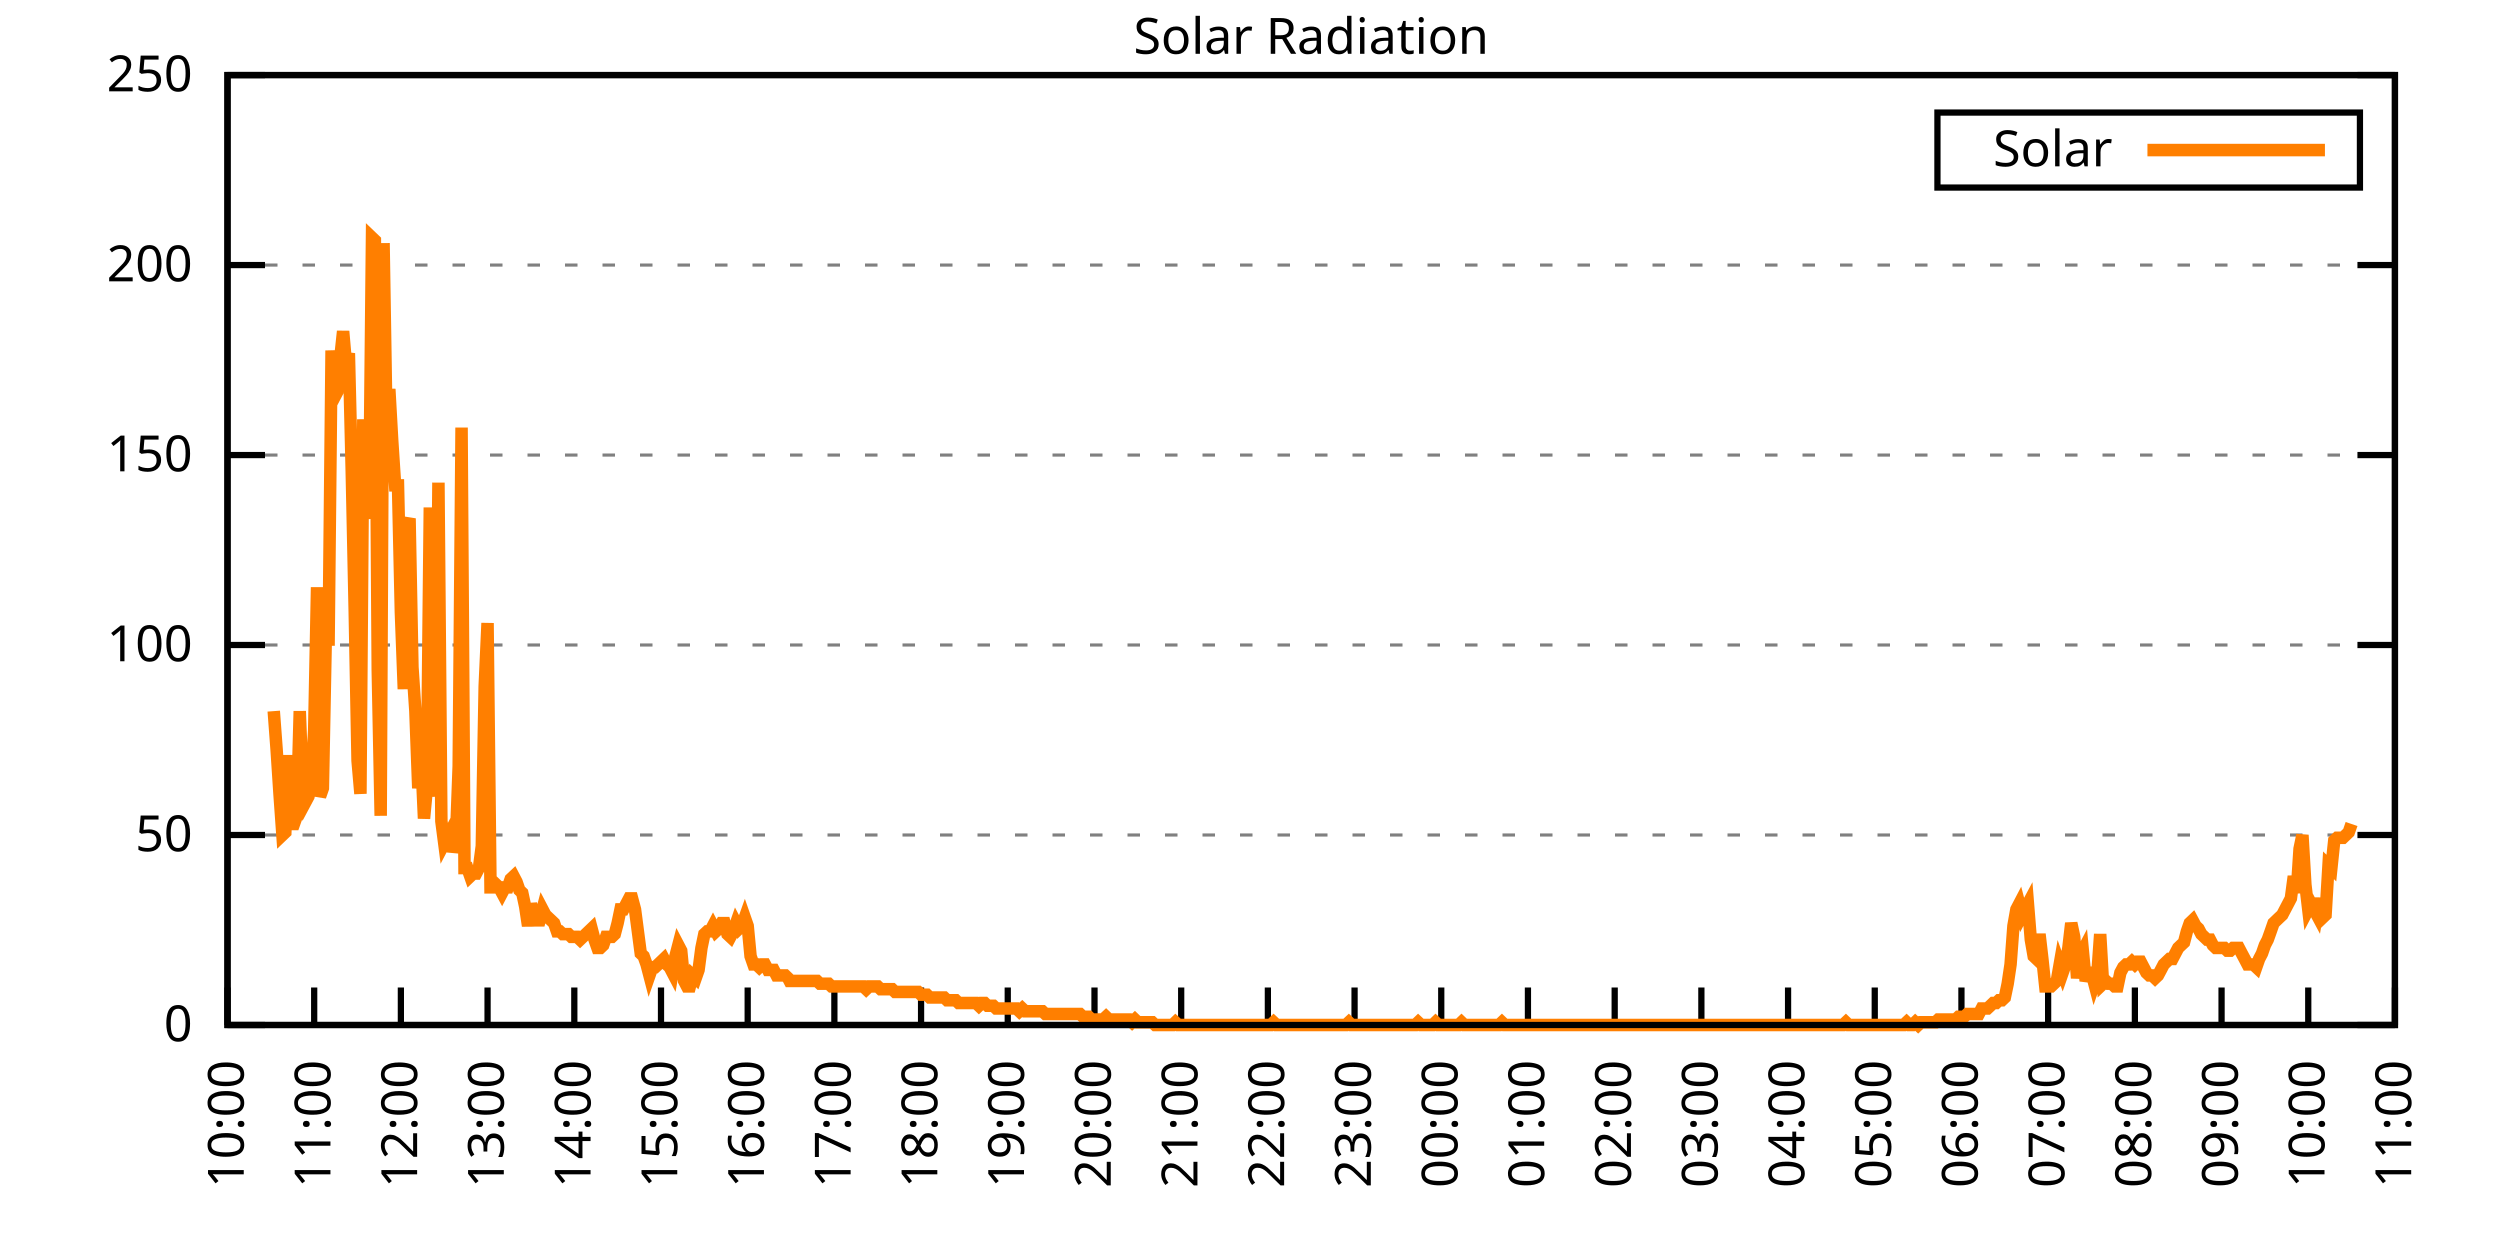
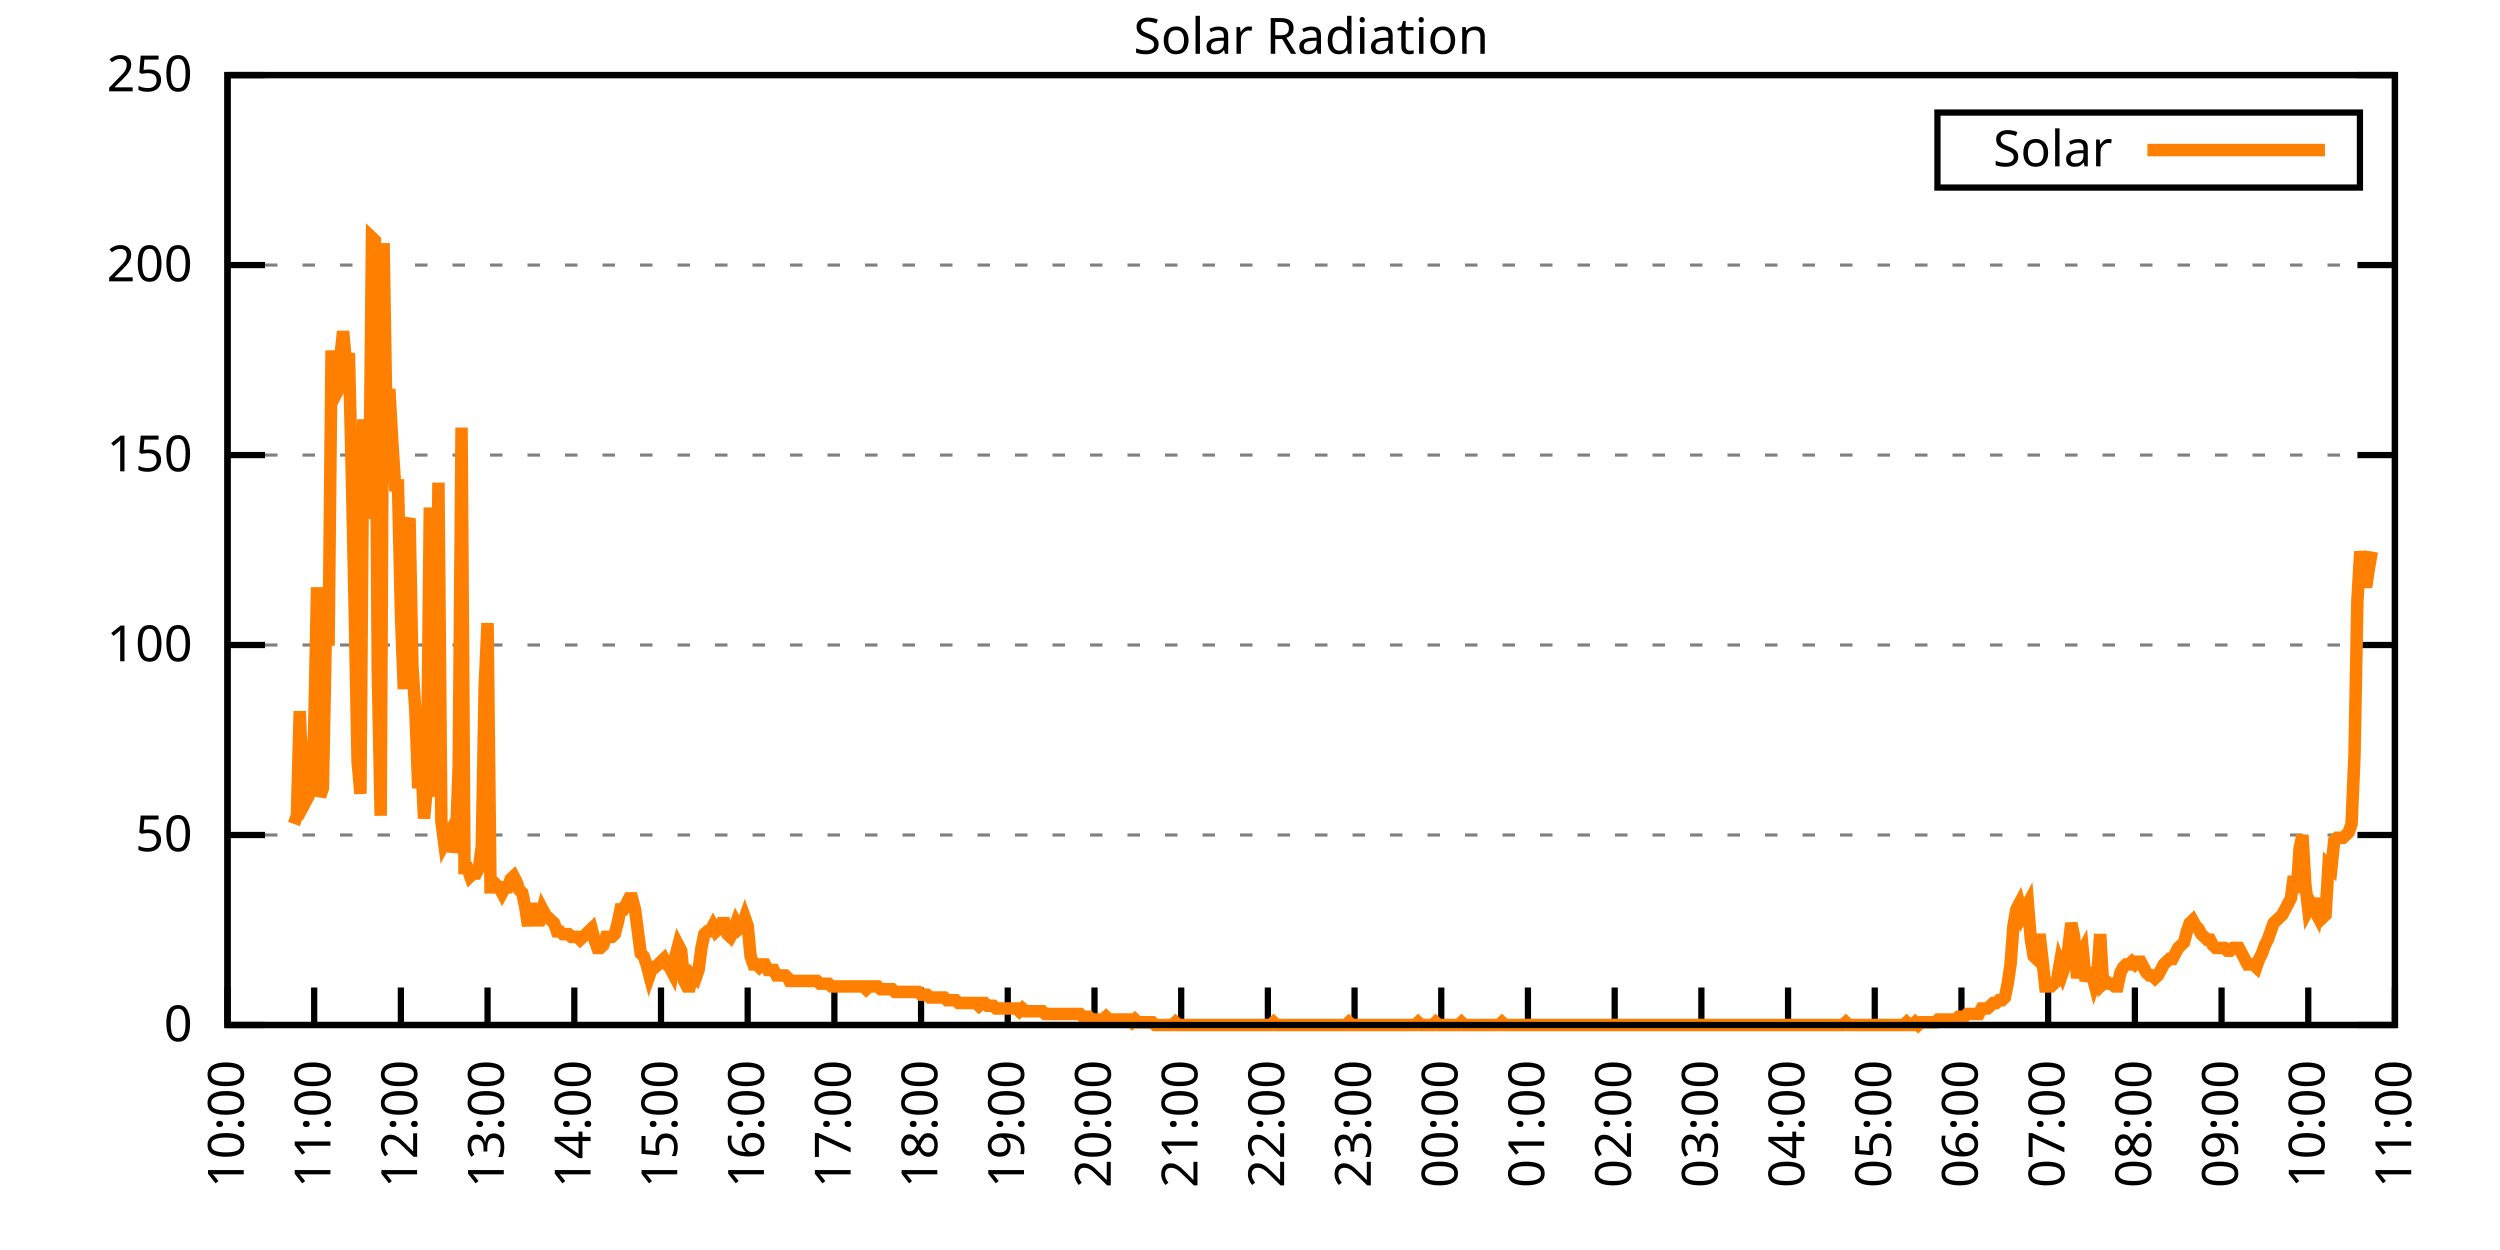
<svg xmlns="http://www.w3.org/2000/svg" xmlns:xlink="http://www.w3.org/1999/xlink" width="400" height="200" viewBox="0 0 400 200">
  <g id="gnuplot_canvas">
    <rect x="0" y="0" width="400" height="200" fill="none" />
    <defs>
      <circle id="gpDot" r="0.5" stroke-width="0.5" stroke="currentColor" />
      <path id="gpPt0" stroke-width="0.333" stroke="currentColor" d="M-1,0 h2 M0,-1 v2" />
      <path id="gpPt1" stroke-width="0.333" stroke="currentColor" d="M-1,-1 L1,1 M1,-1 L-1,1" />
      <path id="gpPt2" stroke-width="0.333" stroke="currentColor" d="M-1,0 L1,0 M0,-1 L0,1 M-1,-1 L1,1 M-1,1 L1,-1" />
      <rect id="gpPt3" stroke-width="0.333" stroke="currentColor" x="-1" y="-1" width="2" height="2" />
      <rect id="gpPt4" stroke-width="0.333" stroke="currentColor" fill="currentColor" x="-1" y="-1" width="2" height="2" />
      <circle id="gpPt5" stroke-width="0.333" stroke="currentColor" cx="0" cy="0" r="1" />
      <use xlink:href="#gpPt5" id="gpPt6" fill="currentColor" stroke="none" />
      <path id="gpPt7" stroke-width="0.333" stroke="currentColor" d="M0,-1.33 L-1.33,0.67 L1.33,0.67 z" />
      <use xlink:href="#gpPt7" id="gpPt8" fill="currentColor" stroke="none" />
      <use xlink:href="#gpPt7" id="gpPt9" stroke="currentColor" transform="rotate(180)" />
      <use xlink:href="#gpPt9" id="gpPt10" fill="currentColor" stroke="none" />
      <use xlink:href="#gpPt3" id="gpPt11" stroke="currentColor" transform="rotate(45)" />
      <use xlink:href="#gpPt11" id="gpPt12" fill="currentColor" stroke="none" />
      <path id="gpPt13" stroke-width="0.333" stroke="currentColor" d="M0,1.330 L1.265,0.411 L0.782,-1.067 L-0.782,-1.076 L-1.265,0.411 z" />
      <use xlink:href="#gpPt13" id="gpPt14" fill="currentColor" stroke="none" />
      <filter id="textbox" filterUnits="objectBoundingBox" x="0" y="0" height="1" width="1">
        <feFlood flood-color="white" flood-opacity="1" result="bgnd" />
        <feComposite in="SourceGraphic" in2="bgnd" operator="atop" />
      </filter>
      <filter id="greybox" filterUnits="objectBoundingBox" x="0" y="0" height="1" width="1">
        <feFlood flood-color="lightgrey" flood-opacity="1" result="grey" />
        <feComposite in="SourceGraphic" in2="grey" operator="atop" />
      </filter>
    </defs>
    <g fill="none" color="white" stroke="currentColor" stroke-width="1.00" stroke-linecap="butt" stroke-linejoin="miter">
</g>
    <g fill="none" color="black" stroke="currentColor" stroke-width="1.00" stroke-linecap="butt" stroke-linejoin="miter">
      <g stroke="none" shape-rendering="crispEdges">
        <polygon fill="rgb(255, 255, 255)" points="36.40,164.00 383.18,164.00 383.18,12.02 36.40,12.02 " />
      </g>
    </g>
    <g fill="none" color="black" stroke="currentColor" stroke-width="1.00" stroke-linecap="butt" stroke-linejoin="miter">
</g>
    <g fill="none" color="black" stroke="black" stroke-width="0.50" stroke-linecap="butt" stroke-linejoin="miter">
</g>
    <g fill="none" color="gray" stroke="currentColor" stroke-width="0.50" stroke-linecap="butt" stroke-linejoin="miter">
      <path stroke="gray" stroke-dasharray="2,4" class="gridline" d="M36.40,164.00 L383.19,164.00  " />
    </g>
    <g fill="none" color="gray" stroke="gray" stroke-width="1.00" stroke-linecap="butt" stroke-linejoin="miter">
</g>
    <g fill="none" color="black" stroke="currentColor" stroke-width="1.00" stroke-linecap="butt" stroke-linejoin="miter">
      <path stroke="black" d="M36.40,164.00 L42.40,164.00 M383.19,164.00 L377.19,164.00  " />
      <g transform="translate(30.80,166.60)" stroke="none" fill="black" font-family="Sans" font-size="8.00" text-anchor="end">
        <text>
          <tspan font-family="Sans"> 0</tspan>
        </text>
      </g>
    </g>
    <g fill="none" color="black" stroke="currentColor" stroke-width="1.00" stroke-linecap="butt" stroke-linejoin="miter">
</g>
    <g fill="none" color="black" stroke="black" stroke-width="0.50" stroke-linecap="butt" stroke-linejoin="miter">
</g>
    <g fill="none" color="gray" stroke="currentColor" stroke-width="0.50" stroke-linecap="butt" stroke-linejoin="miter">
      <path stroke="gray" stroke-dasharray="2,4" class="gridline" d="M36.40,133.60 L383.19,133.60  " />
    </g>
    <g fill="none" color="gray" stroke="gray" stroke-width="1.00" stroke-linecap="butt" stroke-linejoin="miter">
</g>
    <g fill="none" color="black" stroke="currentColor" stroke-width="1.00" stroke-linecap="butt" stroke-linejoin="miter">
      <path stroke="black" d="M36.40,133.60 L42.40,133.60 M383.19,133.60 L377.19,133.60  " />
      <g transform="translate(30.80,136.20)" stroke="none" fill="black" font-family="Sans" font-size="8.00" text-anchor="end">
        <text>
          <tspan font-family="Sans"> 50</tspan>
        </text>
      </g>
    </g>
    <g fill="none" color="black" stroke="currentColor" stroke-width="1.00" stroke-linecap="butt" stroke-linejoin="miter">
</g>
    <g fill="none" color="black" stroke="black" stroke-width="0.50" stroke-linecap="butt" stroke-linejoin="miter">
</g>
    <g fill="none" color="gray" stroke="currentColor" stroke-width="0.50" stroke-linecap="butt" stroke-linejoin="miter">
      <path stroke="gray" stroke-dasharray="2,4" class="gridline" d="M36.40,103.20 L383.19,103.20  " />
    </g>
    <g fill="none" color="gray" stroke="gray" stroke-width="1.00" stroke-linecap="butt" stroke-linejoin="miter">
</g>
    <g fill="none" color="black" stroke="currentColor" stroke-width="1.00" stroke-linecap="butt" stroke-linejoin="miter">
      <path stroke="black" d="M36.40,103.20 L42.40,103.20 M383.19,103.20 L377.19,103.20  " />
      <g transform="translate(30.80,105.80)" stroke="none" fill="black" font-family="Sans" font-size="8.00" text-anchor="end">
        <text>
          <tspan font-family="Sans"> 100</tspan>
        </text>
      </g>
    </g>
    <g fill="none" color="black" stroke="currentColor" stroke-width="1.00" stroke-linecap="butt" stroke-linejoin="miter">
</g>
    <g fill="none" color="black" stroke="black" stroke-width="0.50" stroke-linecap="butt" stroke-linejoin="miter">
</g>
    <g fill="none" color="gray" stroke="currentColor" stroke-width="0.50" stroke-linecap="butt" stroke-linejoin="miter">
      <path stroke="gray" stroke-dasharray="2,4" class="gridline" d="M36.40,72.81 L383.19,72.81  " />
    </g>
    <g fill="none" color="gray" stroke="gray" stroke-width="1.00" stroke-linecap="butt" stroke-linejoin="miter">
</g>
    <g fill="none" color="black" stroke="currentColor" stroke-width="1.00" stroke-linecap="butt" stroke-linejoin="miter">
      <path stroke="black" d="M36.40,72.81 L42.40,72.81 M383.19,72.81 L377.19,72.81  " />
      <g transform="translate(30.80,75.41)" stroke="none" fill="black" font-family="Sans" font-size="8.00" text-anchor="end">
        <text>
          <tspan font-family="Sans"> 150</tspan>
        </text>
      </g>
    </g>
    <g fill="none" color="black" stroke="currentColor" stroke-width="1.00" stroke-linecap="butt" stroke-linejoin="miter">
</g>
    <g fill="none" color="black" stroke="black" stroke-width="0.50" stroke-linecap="butt" stroke-linejoin="miter">
</g>
    <g fill="none" color="gray" stroke="currentColor" stroke-width="0.50" stroke-linecap="butt" stroke-linejoin="miter">
      <path stroke="gray" stroke-dasharray="2,4" class="gridline" d="M36.40,42.41 L383.19,42.41  " />
    </g>
    <g fill="none" color="gray" stroke="gray" stroke-width="1.00" stroke-linecap="butt" stroke-linejoin="miter">
</g>
    <g fill="none" color="black" stroke="currentColor" stroke-width="1.00" stroke-linecap="butt" stroke-linejoin="miter">
      <path stroke="black" d="M36.40,42.41 L42.40,42.41 M383.19,42.41 L377.19,42.41  " />
      <g transform="translate(30.80,45.01)" stroke="none" fill="black" font-family="Sans" font-size="8.00" text-anchor="end">
        <text>
          <tspan font-family="Sans"> 200</tspan>
        </text>
      </g>
    </g>
    <g fill="none" color="black" stroke="currentColor" stroke-width="1.00" stroke-linecap="butt" stroke-linejoin="miter">
</g>
    <g fill="none" color="black" stroke="black" stroke-width="0.50" stroke-linecap="butt" stroke-linejoin="miter">
</g>
    <g fill="none" color="gray" stroke="currentColor" stroke-width="0.50" stroke-linecap="butt" stroke-linejoin="miter">
      <path stroke="gray" stroke-dasharray="2,4" class="gridline" d="M36.40,12.01 L383.19,12.01  " />
    </g>
    <g fill="none" color="gray" stroke="gray" stroke-width="1.00" stroke-linecap="butt" stroke-linejoin="miter">
</g>
    <g fill="none" color="black" stroke="currentColor" stroke-width="1.00" stroke-linecap="butt" stroke-linejoin="miter">
      <path stroke="black" d="M36.40,12.01 L42.40,12.01 M383.19,12.01 L377.19,12.01  " />
      <g transform="translate(30.80,14.61)" stroke="none" fill="black" font-family="Sans" font-size="8.00" text-anchor="end">
        <text>
          <tspan font-family="Sans"> 250</tspan>
        </text>
      </g>
    </g>
    <g fill="none" color="black" stroke="currentColor" stroke-width="1.00" stroke-linecap="butt" stroke-linejoin="miter">
      <path stroke="black" d="M36.40,164.00 L36.40,158.00  " />
      <g transform="translate(39.00,169.60) rotate(270.00)" stroke="none" fill="black" font-family="Sans" font-size="8.00" text-anchor="end">
        <text>
          <tspan font-family="Sans">10:00</tspan>
        </text>
      </g>
    </g>
    <g fill="none" color="black" stroke="currentColor" stroke-width="1.00" stroke-linecap="butt" stroke-linejoin="miter">
      <path stroke="black" d="M50.27,164.00 L50.27,158.00  " />
      <g transform="translate(52.87,169.60) rotate(270.00)" stroke="none" fill="black" font-family="Sans" font-size="8.00" text-anchor="end">
        <text>
          <tspan font-family="Sans">11:00</tspan>
        </text>
      </g>
    </g>
    <g fill="none" color="black" stroke="currentColor" stroke-width="1.00" stroke-linecap="butt" stroke-linejoin="miter">
      <path stroke="black" d="M64.14,164.00 L64.14,158.00  " />
      <g transform="translate(66.74,169.60) rotate(270.00)" stroke="none" fill="black" font-family="Sans" font-size="8.00" text-anchor="end">
        <text>
          <tspan font-family="Sans">12:00</tspan>
        </text>
      </g>
    </g>
    <g fill="none" color="black" stroke="currentColor" stroke-width="1.00" stroke-linecap="butt" stroke-linejoin="miter">
      <path stroke="black" d="M78.01,164.00 L78.01,158.00  " />
      <g transform="translate(80.61,169.60) rotate(270.00)" stroke="none" fill="black" font-family="Sans" font-size="8.00" text-anchor="end">
        <text>
          <tspan font-family="Sans">13:00</tspan>
        </text>
      </g>
    </g>
    <g fill="none" color="black" stroke="currentColor" stroke-width="1.00" stroke-linecap="butt" stroke-linejoin="miter">
      <path stroke="black" d="M91.89,164.00 L91.89,158.00  " />
      <g transform="translate(94.49,169.60) rotate(270.00)" stroke="none" fill="black" font-family="Sans" font-size="8.00" text-anchor="end">
        <text>
          <tspan font-family="Sans">14:00</tspan>
        </text>
      </g>
    </g>
    <g fill="none" color="black" stroke="currentColor" stroke-width="1.00" stroke-linecap="butt" stroke-linejoin="miter">
      <path stroke="black" d="M105.76,164.00 L105.76,158.00  " />
      <g transform="translate(108.36,169.60) rotate(270.00)" stroke="none" fill="black" font-family="Sans" font-size="8.00" text-anchor="end">
        <text>
          <tspan font-family="Sans">15:00</tspan>
        </text>
      </g>
    </g>
    <g fill="none" color="black" stroke="currentColor" stroke-width="1.00" stroke-linecap="butt" stroke-linejoin="miter">
      <path stroke="black" d="M119.63,164.00 L119.63,158.00  " />
      <g transform="translate(122.23,169.60) rotate(270.00)" stroke="none" fill="black" font-family="Sans" font-size="8.00" text-anchor="end">
        <text>
          <tspan font-family="Sans">16:00</tspan>
        </text>
      </g>
    </g>
    <g fill="none" color="black" stroke="currentColor" stroke-width="1.00" stroke-linecap="butt" stroke-linejoin="miter">
      <path stroke="black" d="M133.50,164.00 L133.50,158.00  " />
      <g transform="translate(136.10,169.60) rotate(270.00)" stroke="none" fill="black" font-family="Sans" font-size="8.00" text-anchor="end">
        <text>
          <tspan font-family="Sans">17:00</tspan>
        </text>
      </g>
    </g>
    <g fill="none" color="black" stroke="currentColor" stroke-width="1.00" stroke-linecap="butt" stroke-linejoin="miter">
      <path stroke="black" d="M147.37,164.00 L147.37,158.00  " />
      <g transform="translate(149.97,169.60) rotate(270.00)" stroke="none" fill="black" font-family="Sans" font-size="8.00" text-anchor="end">
        <text>
          <tspan font-family="Sans">18:00</tspan>
        </text>
      </g>
    </g>
    <g fill="none" color="black" stroke="currentColor" stroke-width="1.00" stroke-linecap="butt" stroke-linejoin="miter">
      <path stroke="black" d="M161.24,164.00 L161.24,158.00  " />
      <g transform="translate(163.84,169.60) rotate(270.00)" stroke="none" fill="black" font-family="Sans" font-size="8.00" text-anchor="end">
        <text>
          <tspan font-family="Sans">19:00</tspan>
        </text>
      </g>
    </g>
    <g fill="none" color="black" stroke="currentColor" stroke-width="1.00" stroke-linecap="butt" stroke-linejoin="miter">
      <path stroke="black" d="M175.12,164.00 L175.12,158.00  " />
      <g transform="translate(177.72,169.60) rotate(270.00)" stroke="none" fill="black" font-family="Sans" font-size="8.00" text-anchor="end">
        <text>
          <tspan font-family="Sans">20:00</tspan>
        </text>
      </g>
    </g>
    <g fill="none" color="black" stroke="currentColor" stroke-width="1.00" stroke-linecap="butt" stroke-linejoin="miter">
      <path stroke="black" d="M188.99,164.00 L188.99,158.00  " />
      <g transform="translate(191.59,169.60) rotate(270.00)" stroke="none" fill="black" font-family="Sans" font-size="8.00" text-anchor="end">
        <text>
          <tspan font-family="Sans">21:00</tspan>
        </text>
      </g>
    </g>
    <g fill="none" color="black" stroke="currentColor" stroke-width="1.00" stroke-linecap="butt" stroke-linejoin="miter">
      <path stroke="black" d="M202.86,164.00 L202.86,158.00  " />
      <g transform="translate(205.46,169.60) rotate(270.00)" stroke="none" fill="black" font-family="Sans" font-size="8.00" text-anchor="end">
        <text>
          <tspan font-family="Sans">22:00</tspan>
        </text>
      </g>
    </g>
    <g fill="none" color="black" stroke="currentColor" stroke-width="1.00" stroke-linecap="butt" stroke-linejoin="miter">
      <path stroke="black" d="M216.73,164.00 L216.73,158.00  " />
      <g transform="translate(219.33,169.60) rotate(270.00)" stroke="none" fill="black" font-family="Sans" font-size="8.00" text-anchor="end">
        <text>
          <tspan font-family="Sans">23:00</tspan>
        </text>
      </g>
    </g>
    <g fill="none" color="black" stroke="currentColor" stroke-width="1.00" stroke-linecap="butt" stroke-linejoin="miter">
      <path stroke="black" d="M230.60,164.00 L230.60,158.00  " />
      <g transform="translate(233.20,169.60) rotate(270.00)" stroke="none" fill="black" font-family="Sans" font-size="8.00" text-anchor="end">
        <text>
          <tspan font-family="Sans">00:00</tspan>
        </text>
      </g>
    </g>
    <g fill="none" color="black" stroke="currentColor" stroke-width="1.00" stroke-linecap="butt" stroke-linejoin="miter">
      <path stroke="black" d="M244.47,164.00 L244.47,158.00  " />
      <g transform="translate(247.07,169.60) rotate(270.00)" stroke="none" fill="black" font-family="Sans" font-size="8.00" text-anchor="end">
        <text>
          <tspan font-family="Sans">01:00</tspan>
        </text>
      </g>
    </g>
    <g fill="none" color="black" stroke="currentColor" stroke-width="1.00" stroke-linecap="butt" stroke-linejoin="miter">
      <path stroke="black" d="M258.35,164.00 L258.35,158.00  " />
      <g transform="translate(260.95,169.60) rotate(270.00)" stroke="none" fill="black" font-family="Sans" font-size="8.00" text-anchor="end">
        <text>
          <tspan font-family="Sans">02:00</tspan>
        </text>
      </g>
    </g>
    <g fill="none" color="black" stroke="currentColor" stroke-width="1.00" stroke-linecap="butt" stroke-linejoin="miter">
      <path stroke="black" d="M272.22,164.00 L272.22,158.00  " />
      <g transform="translate(274.82,169.60) rotate(270.00)" stroke="none" fill="black" font-family="Sans" font-size="8.00" text-anchor="end">
        <text>
          <tspan font-family="Sans">03:00</tspan>
        </text>
      </g>
    </g>
    <g fill="none" color="black" stroke="currentColor" stroke-width="1.00" stroke-linecap="butt" stroke-linejoin="miter">
      <path stroke="black" d="M286.09,164.00 L286.09,158.00  " />
      <g transform="translate(288.69,169.60) rotate(270.00)" stroke="none" fill="black" font-family="Sans" font-size="8.00" text-anchor="end">
        <text>
          <tspan font-family="Sans">04:00</tspan>
        </text>
      </g>
    </g>
    <g fill="none" color="black" stroke="currentColor" stroke-width="1.00" stroke-linecap="butt" stroke-linejoin="miter">
      <path stroke="black" d="M299.96,164.00 L299.96,158.00  " />
      <g transform="translate(302.56,169.60) rotate(270.00)" stroke="none" fill="black" font-family="Sans" font-size="8.00" text-anchor="end">
        <text>
          <tspan font-family="Sans">05:00</tspan>
        </text>
      </g>
    </g>
    <g fill="none" color="black" stroke="currentColor" stroke-width="1.00" stroke-linecap="butt" stroke-linejoin="miter">
      <path stroke="black" d="M313.83,164.00 L313.83,158.00  " />
      <g transform="translate(316.43,169.60) rotate(270.00)" stroke="none" fill="black" font-family="Sans" font-size="8.00" text-anchor="end">
        <text>
          <tspan font-family="Sans">06:00</tspan>
        </text>
      </g>
    </g>
    <g fill="none" color="black" stroke="currentColor" stroke-width="1.00" stroke-linecap="butt" stroke-linejoin="miter">
      <path stroke="black" d="M327.70,164.00 L327.70,158.00  " />
      <g transform="translate(330.30,169.60) rotate(270.00)" stroke="none" fill="black" font-family="Sans" font-size="8.00" text-anchor="end">
        <text>
          <tspan font-family="Sans">07:00</tspan>
        </text>
      </g>
    </g>
    <g fill="none" color="black" stroke="currentColor" stroke-width="1.00" stroke-linecap="butt" stroke-linejoin="miter">
      <path stroke="black" d="M341.58,164.00 L341.58,158.00  " />
      <g transform="translate(344.18,169.60) rotate(270.00)" stroke="none" fill="black" font-family="Sans" font-size="8.00" text-anchor="end">
        <text>
          <tspan font-family="Sans">08:00</tspan>
        </text>
      </g>
    </g>
    <g fill="none" color="black" stroke="currentColor" stroke-width="1.00" stroke-linecap="butt" stroke-linejoin="miter">
      <path stroke="black" d="M355.45,164.00 L355.45,158.00  " />
      <g transform="translate(358.05,169.60) rotate(270.00)" stroke="none" fill="black" font-family="Sans" font-size="8.00" text-anchor="end">
        <text>
          <tspan font-family="Sans">09:00</tspan>
        </text>
      </g>
    </g>
    <g fill="none" color="black" stroke="currentColor" stroke-width="1.00" stroke-linecap="butt" stroke-linejoin="miter">
      <path stroke="black" d="M369.32,164.00 L369.32,158.00  " />
      <g transform="translate(371.92,169.60) rotate(270.00)" stroke="none" fill="black" font-family="Sans" font-size="8.00" text-anchor="end">
        <text>
          <tspan font-family="Sans">10:00</tspan>
        </text>
      </g>
    </g>
    <g fill="none" color="black" stroke="currentColor" stroke-width="1.00" stroke-linecap="butt" stroke-linejoin="miter">
      <path stroke="black" d="M383.19,164.00 L383.19,158.00  " />
      <g transform="translate(385.79,169.60) rotate(270.00)" stroke="none" fill="black" font-family="Sans" font-size="8.00" text-anchor="end">
        <text>
          <tspan font-family="Sans">11:00</tspan>
        </text>
      </g>
    </g>
    <g fill="none" color="black" stroke="currentColor" stroke-width="1.00" stroke-linecap="butt" stroke-linejoin="miter">
</g>
    <g fill="none" color="black" stroke="currentColor" stroke-width="1.00" stroke-linecap="butt" stroke-linejoin="miter">
      <path stroke="black" d="M36.40,12.01 L36.40,164.00 L383.19,164.00 L383.19,12.01 L36.40,12.01 Z  " />
    </g>
    <g fill="none" color="black" stroke="currentColor" stroke-width="1.00" stroke-linecap="butt" stroke-linejoin="miter">
</g>
    <g fill="none" color="black" stroke="currentColor" stroke-width="1.00" stroke-linecap="butt" stroke-linejoin="miter">
      <path stroke="black" d="M309.99,30.01 L309.99,18.01 L377.59,18.01 L377.59,30.01 L309.99,30.01 Z  " />
    </g>
    <g id="Solar_Radiation_plot_1">
      <g fill="none" color="white" stroke="black" stroke-width="2.00" stroke-linecap="butt" stroke-linejoin="miter">
</g>
      <g fill="none" color="black" stroke="currentColor" stroke-width="2.00" stroke-linecap="butt" stroke-linejoin="miter">
        <g transform="translate(337.99,26.61)" stroke="none" fill="black" font-family="Sans" font-size="8.00" text-anchor="end">
          <text>
            <tspan font-family="Sans">Solar</tspan>
          </text>
        </g>
      </g>
      <g fill="none" color="black" stroke="currentColor" stroke-width="2.00" stroke-linecap="butt" stroke-linejoin="miter">
-         <path stroke="rgb(255, 127,   0)" d="M343.59,24.01 L371.99,24.01 M43.80,113.78 L44.26,119.95 L44.72,127.00 L45.19,133.61 L45.65,133.17 L46.11,120.83   L46.57,131.84 L47.03,131.84 L47.50,130.52 L47.96,113.78 L48.42,125.68 L48.88,128.32 L49.35,127.44 L49.81,125.24   L50.27,116.87 L50.73,93.96 L51.20,127.44 L51.66,126.12 L52.12,102.33 L52.58,102.33 L53.05,56.08 L53.51,63.57   L53.97,62.69 L54.43,57.40 L54.90,53.00 L55.36,58.28 L55.82,56.52 L56.28,75.46 L56.75,97.49 L57.21,121.71   L57.67,127.00 L58.13,67.09 L58.59,80.75 L59.06,82.95 L59.52,38.02 L59.98,38.46 L60.44,107.18 L60.91,130.52   L61.37,38.90 L61.83,67.09 L62.29,62.25 L62.76,70.62 L63.22,77.66 L63.68,77.66 L64.14,97.93 L64.61,110.26   L65.07,84.27 L65.53,82.95 L65.99,106.74 L66.46,113.78 L66.92,126.12 L67.38,120.83 L67.84,130.96 L68.30,126.12   L68.77,81.19 L69.23,121.71 L69.69,127.44 L70.15,77.22 L70.62,131.40 L71.08,134.93 L71.54,134.05 L72.00,133.17   L72.47,136.25 L72.93,134.93 L73.39,122.59 L73.85,68.41 L74.32,138.89 L74.78,138.89 L75.24,140.21 L75.70,139.77   L76.17,139.77 L76.63,138.89 L77.09,135.37 L77.55,109.82 L78.01,99.69 L78.48,141.98 L78.94,141.98 L79.40,141.54   L79.86,141.98 L80.33,142.86 L80.79,141.98 L81.25,141.98 L81.71,140.65 L82.18,140.21 L82.64,141.09 L83.10,142.42   L83.56,142.86 L84.03,145.06 L84.49,148.14 L84.95,144.62 L85.41,146.38 L85.88,147.26 L86.34,147.26 L86.80,145.50   L87.26,146.38 L87.72,146.82 L88.19,147.26 L88.65,147.70 L89.11,149.02 L89.57,149.02 L90.04,149.46 L90.50,149.46   L90.96,149.46 L91.42,149.90 L91.89,149.90 L92.35,149.90 L92.81,150.34 L93.27,149.90 L93.74,149.46 L94.20,149.02   L94.66,148.58 L95.12,150.34 L95.59,151.67 L96.05,151.67 L96.51,151.23 L96.97,149.90 L97.44,149.90 L97.90,149.90   L98.36,149.46 L98.82,147.70 L99.28,145.50 L99.75,145.50 L100.21,144.62 L100.67,143.74 L101.13,143.74 L101.60,145.50   L102.06,149.02 L102.52,152.55 L102.98,152.99 L103.45,154.31 L103.91,156.07 L104.37,154.75 L104.83,154.75 L105.30,154.31   L105.76,153.87 L106.22,153.43 L106.68,154.31 L107.15,154.75 L107.61,155.63 L108.07,152.99 L108.53,151.23 L108.99,152.11   L109.46,156.95 L109.92,157.83 L110.38,157.83 L110.84,156.07 L111.31,156.51 L111.77,155.19 L112.23,151.67 L112.69,149.46   L113.16,149.02 L113.62,149.02 L114.08,148.14 L114.54,149.02 L115.01,148.58 L115.47,147.70 L115.93,147.70 L116.39,149.46   L116.86,149.90 L117.32,149.02 L117.78,147.70 L118.24,148.58 L118.70,148.14 L119.17,146.82 L119.63,148.14 L120.09,152.99   L120.55,154.31 L121.02,154.31 L121.48,154.75 L121.94,154.31 L122.40,154.31 L122.87,155.19 L123.33,155.19 L123.79,155.19   L124.25,156.07 L124.72,156.07 L125.18,156.07 L125.64,156.07 L126.10,156.51 L126.33,156.95 L127.03,156.95 L127.49,156.95   L127.95,156.95 L128.41,156.95 L128.88,156.95 L129.34,156.95 L129.80,156.95 L130.26,156.95 L130.73,156.95 L131.19,157.39   L131.65,157.39 L132.11,157.39 L132.58,157.39 L133.04,157.83 L133.50,157.83 L134.43,157.83 L134.89,157.83 L135.35,157.83   L135.81,157.83 L136.28,157.83 L136.74,157.83 L137.20,157.83 L137.66,157.83 L138.13,157.83 L138.59,158.27 L139.05,157.83   L139.51,157.83 L139.97,157.83 L140.44,157.83 L140.90,158.27 L141.36,158.27 L141.82,158.27 L142.29,158.27 L142.75,158.27   L143.21,158.71 L143.67,158.71 L144.14,158.71 L144.60,158.71 L145.06,158.71 L145.52,158.71 L145.99,158.71 L146.45,158.71   L146.91,158.71 L147.37,159.15 L147.84,159.15 L148.30,159.15 L148.76,159.60 L149.22,159.60 L149.68,159.60 L150.15,159.60   L150.61,159.60 L151.07,159.60 L151.53,160.04 L152.00,160.04 L152.46,160.04 L152.92,160.04 L153.38,160.48 L153.85,160.48   L154.31,160.48 L154.77,160.48 L155.23,160.48 L155.70,160.48 L156.16,160.48 L156.62,160.92 L157.08,160.48 L157.55,160.48   L158.01,160.92 L158.47,160.92 L158.93,160.92 L159.39,161.36 L159.86,161.36 L160.32,161.36 L160.78,161.36 L161.24,161.36   L161.71,161.36 L162.17,161.36 L162.63,161.36 L163.09,161.80 L163.56,161.36 L164.02,161.80 L164.48,161.80 L164.94,161.80   L165.41,161.80 L165.87,161.80 L166.33,161.80 L166.79,161.80 L167.26,162.24 L167.72,162.24 L168.18,162.24 L168.64,162.24   L169.10,162.24 L169.57,162.24 L170.03,162.24 L170.49,162.24 L170.95,162.24 L171.42,162.24 L171.88,162.24 L172.34,162.24   L172.80,162.24 L173.27,162.68 L173.73,162.68 L174.19,162.68 L174.65,163.12 L175.12,163.12 L175.58,163.12 L176.04,163.12   L176.50,163.12 L176.97,162.68 L177.43,163.12 L177.89,163.12 L178.35,163.12 L178.82,163.12 L179.28,163.12 L179.74,163.12   L180.20,163.12 L180.66,163.12 L181.13,163.56 L181.59,163.12 L182.05,163.56 L182.51,163.56 L182.98,163.56 L183.44,163.56   L183.90,163.56 L184.36,163.56 L184.83,164.00 L185.29,164.00 L185.75,164.00 L186.21,164.00 L186.68,164.00 L187.14,164.00   L187.60,164.00 L188.06,163.56 L188.53,164.00 L188.99,164.00 L189.45,164.00 L189.91,164.00 L190.37,164.00 L190.84,164.00   L191.30,164.00 L191.76,164.00 L192.22,164.00 L192.69,164.00 L193.15,164.00 L193.61,164.00 L194.07,164.00 L194.54,164.00   L195.00,164.00 L195.46,164.00 L195.92,164.00 L196.39,164.00 L196.85,164.00 L197.31,164.00 L197.77,164.00 L198.24,164.00   L198.70,164.00 L199.16,164.00 L199.62,164.00 L200.08,164.00 L200.55,164.00 L201.01,164.00 L201.47,164.00 L201.93,164.00   L202.40,164.00 L202.86,164.00 L203.32,164.00 L203.78,163.56 L204.25,164.00 L204.71,164.00 L205.17,164.00 L205.63,164.00   L206.10,164.00 L206.56,164.00 L207.02,164.00 L207.48,164.00 L207.95,164.00 L208.41,164.00 L208.87,164.00 L209.33,164.00   L209.80,164.00 L210.26,164.00 L210.72,164.00 L211.18,164.00 L211.64,164.00 L212.11,164.00 L212.57,164.00 L213.03,164.00   L213.49,164.00 L213.96,164.00 L214.42,164.00 L214.88,164.00 L215.34,164.00 L215.81,163.56 L216.27,164.00 L216.73,164.00   L217.19,164.00 L217.66,164.00 L218.12,164.00 L218.58,164.00 L219.04,164.00 L219.51,164.00 L219.97,164.00 L220.43,164.00   L220.89,164.00 L221.35,164.00 L221.82,164.00 L222.28,164.00 L222.74,164.00 L223.20,164.00 L223.67,164.00 L224.13,164.00   L224.59,164.00 L225.05,164.00 L225.52,164.00 L225.98,164.00 L226.44,164.00 L226.90,163.56 L227.37,164.00 L227.83,164.00   L228.29,164.00 L228.75,164.00 L229.22,164.00 L229.68,163.56 L230.14,164.00 L230.60,164.00 L231.06,164.00 L231.53,164.00   L231.99,164.00 L232.45,164.00 L232.91,164.00 L233.38,164.00 L233.84,163.56 L234.30,164.00 L234.76,164.00 L235.23,164.00   L235.69,164.00 L236.15,164.00 L236.61,164.00 L237.08,164.00 L237.54,164.00 L238.00,164.00 L238.46,164.00 L238.93,164.00   L239.39,164.00 L239.85,164.00 L240.31,163.56 L240.77,164.00 L241.24,164.00 L241.70,164.00 L242.16,164.00 L242.62,164.00   L243.09,164.00 L243.55,164.00 L244.01,164.00 L244.47,164.00 L244.94,164.00 L245.40,164.00 L245.86,164.00 L246.32,164.00   L246.79,164.00 L247.25,164.00 L247.71,164.00 L248.17,164.00 L248.64,164.00 L249.10,164.00 L249.56,164.00 L250.02,164.00   L250.49,164.00 L250.95,164.00 L251.41,164.00 L251.87,164.00 L252.33,164.00 L252.80,164.00 L253.26,164.00 L253.72,164.00   L254.18,164.00 L254.65,164.00 L255.11,164.00 L255.57,164.00 L256.03,164.00 L256.50,164.00 L256.96,164.00 L257.42,164.00   L257.88,164.00 L258.35,164.00 L258.81,164.00 L259.27,164.00 L259.73,164.00 L260.20,164.00 L260.66,164.00 L261.12,164.00   L261.58,164.00 L262.04,164.00 L262.51,164.00 L262.97,164.00 L263.43,164.00 L263.89,164.00 L264.36,164.00 L264.82,164.00   L265.28,164.00 L265.74,164.00 L266.21,164.00 L266.67,164.00 L267.13,164.00 L267.59,164.00 L268.06,164.00 L268.52,164.00   L268.98,164.00 L269.44,164.00 L269.91,164.00 L270.37,164.00 L270.83,164.00 L271.29,164.00 L271.75,164.00 L272.22,164.00   L272.68,164.00 L273.14,164.00 L273.60,164.00 L274.07,164.00 L274.53,164.00 L274.99,164.00 L275.45,164.00 L275.92,164.00   L276.38,164.00 L276.84,164.00 L277.30,164.00 L277.77,164.00 L278.23,164.00 L278.69,164.00 L279.15,164.00 L279.62,164.00   L280.08,164.00 L280.54,164.00 L281.00,164.00 L281.46,164.00 L281.93,164.00 L282.39,164.00 L282.85,164.00 L283.31,164.00   L283.78,164.00 L284.24,164.00 L284.70,164.00 L285.16,164.00 L285.63,164.00 L286.09,164.00 L286.55,164.00 L287.01,164.00   L287.48,164.00 L287.94,164.00 L288.40,164.00 L288.86,164.00 L289.33,164.00 L289.79,164.00 L290.25,164.00 L290.71,164.00   L291.18,164.00 L291.64,164.00 L292.10,164.00 L292.56,164.00 L293.02,164.00 L293.49,164.00 L293.95,164.00 L294.41,164.00   L294.87,164.00 L295.34,163.56 L295.80,164.00 L296.26,164.00 L296.72,164.00 L297.19,164.00 L297.65,164.00 L298.11,164.00   L298.57,164.00 L299.04,164.00 L299.50,164.00 L299.96,164.00 L300.42,164.00 L300.89,164.00 L301.35,164.00 L301.81,164.00   L302.27,164.00 L302.73,164.00 L303.20,164.00 L303.66,164.00 L304.12,164.00 L304.58,164.00 L305.05,163.56 L305.51,164.00   L305.97,164.00 L306.43,163.56 L306.90,164.00 L307.36,163.56 L307.82,163.56 L308.28,163.56 L308.75,163.56 L309.21,163.56   L309.67,163.56 L310.13,163.12 L310.60,163.12 L311.06,163.12 L311.52,163.12 L311.98,163.12 L312.44,163.12 L312.91,163.12   L313.37,162.68 L313.83,162.68 L314.29,162.68 L314.76,162.24 L315.22,162.24 L315.68,162.24 L316.14,162.24 L316.61,162.24   L317.07,161.36 L317.53,161.36 L317.99,161.36 L318.46,160.92 L318.92,160.48 L319.38,160.48 L319.84,160.04 L320.31,160.04   L320.77,159.60 L321.23,157.39 L321.69,154.31 L322.15,148.14 L322.62,145.50 L323.08,144.62 L323.54,146.38 L324.00,145.50   L324.47,144.62 L324.93,150.34 L325.39,152.99 L325.85,153.43 L326.32,149.46 L326.78,153.43 L327.24,157.83 L327.70,157.83   L328.17,157.83 L328.63,157.39 L329.09,156.95 L329.55,154.31 L330.02,155.63 L330.48,154.31 L330.94,151.67 L331.40,147.70   L331.87,149.90 L332.33,156.51 L332.79,152.99 L333.25,152.11 L333.71,156.95 L334.18,155.63 L334.64,155.63 L335.10,157.39   L335.56,156.07 L336.03,149.46 L336.49,157.39 L336.95,156.95 L337.41,157.39 L337.88,157.39 L338.34,157.83 L338.80,157.83   L339.26,155.63 L339.73,154.75 L340.19,154.31 L340.65,154.31 L341.11,153.87 L341.58,154.31 L342.04,153.87 L342.50,153.87   L342.96,154.75 L343.42,155.63 L343.89,156.07 L344.35,156.07 L344.81,156.51 L345.27,156.07 L345.74,155.19 L346.20,154.31   L346.66,153.87 L347.12,153.43 L347.59,153.43 L348.05,152.55 L348.51,151.67 L348.97,151.23 L349.44,150.79 L349.90,149.02   L350.36,147.70 L350.82,147.26 L351.29,148.14 L351.75,148.58 L352.21,149.46 L352.67,149.90 L353.13,150.34 L353.60,150.34   L354.06,151.23 L354.52,151.67 L354.98,151.67 L355.45,151.67 L355.91,151.67 L356.37,152.11 L356.83,152.11 L357.30,151.67   L357.76,151.67 L358.22,151.67 L358.68,152.55 L359.15,153.43 L359.61,154.31 L360.07,154.31 L360.53,154.31 L361.00,154.75   L361.46,153.43 L361.92,152.55 L362.38,151.23 L362.84,150.34 L363.31,149.02 L363.77,147.70 L364.23,147.26 L364.69,146.82   L365.16,146.38 L365.62,145.50 L366.08,144.62 L366.54,143.74 L367.01,140.21 L367.47,142.86 L367.93,135.81 L368.39,133.61   L368.86,141.54 L369.32,145.50 L369.78,144.62 L370.24,145.50 L370.71,146.38 L371.17,143.74 L371.63,146.82 L372.09,146.38   L372.56,138.45 L373.02,138.89 L373.48,134.49 L373.94,134.05 L374.40,134.05 L374.87,134.05 L375.33,133.61 L375.79,133.17   L376.25,131.84  " />
+         <path stroke="rgb(255, 127,   0)" d="M343.59,24.01 L371.99,24.01 M47.03,131.84 L47.50,130.52 L47.96,113.78 L48.42,125.68 L48.88,128.32 L49.35,127.44   L49.81,125.24 L50.27,116.87 L50.73,93.96 L51.20,127.44 L51.66,126.12 L52.12,102.33 L52.58,102.33 L53.05,56.08   L53.51,63.57 L53.97,62.69 L54.43,57.40 L54.90,53.00 L55.36,58.28 L55.82,56.52 L56.28,75.46 L56.75,97.49   L57.21,121.71 L57.67,127.00 L58.13,67.09 L58.59,80.75 L59.06,82.95 L59.52,38.02 L59.98,38.46 L60.44,107.18   L60.91,130.52 L61.37,38.90 L61.83,67.09 L62.29,62.25 L62.76,70.62 L63.22,77.66 L63.68,77.66 L64.14,97.93   L64.61,110.26 L65.07,84.27 L65.53,82.95 L65.99,106.74 L66.46,113.78 L66.92,126.12 L67.38,120.83 L67.84,130.96   L68.30,126.12 L68.77,81.19 L69.23,121.71 L69.69,127.44 L70.15,77.22 L70.62,131.40 L71.08,134.93 L71.54,134.05   L72.00,133.17 L72.47,136.25 L72.93,134.93 L73.39,122.59 L73.85,68.41 L74.32,138.89 L74.78,138.89 L75.24,140.21   L75.70,139.77 L76.17,139.77 L76.63,138.89 L77.09,135.37 L77.55,109.82 L78.01,99.69 L78.48,141.98 L78.94,141.98   L79.40,141.54 L79.86,141.98 L80.33,142.86 L80.79,141.98 L81.25,141.98 L81.71,140.65 L82.18,140.21 L82.64,141.09   L83.10,142.42 L83.56,142.86 L84.03,145.06 L84.49,148.14 L84.95,144.62 L85.41,146.38 L85.88,147.26 L86.34,147.26   L86.80,145.50 L87.26,146.38 L87.72,146.82 L88.19,147.26 L88.65,147.70 L89.11,149.02 L89.57,149.02 L90.04,149.46   L90.50,149.46 L90.96,149.46 L91.42,149.90 L91.89,149.90 L92.35,149.90 L92.81,150.34 L93.27,149.90 L93.74,149.46   L94.20,149.02 L94.66,148.58 L95.12,150.34 L95.59,151.67 L96.05,151.67 L96.51,151.23 L96.97,149.90 L97.44,149.90   L97.90,149.90 L98.36,149.46 L98.82,147.70 L99.28,145.50 L99.75,145.50 L100.21,144.62 L100.67,143.74 L101.13,143.74   L101.60,145.50 L102.06,149.02 L102.52,152.55 L102.98,152.99 L103.45,154.31 L103.91,156.07 L104.37,154.75 L104.83,154.75   L105.30,154.31 L105.76,153.87 L106.22,153.43 L106.68,154.31 L107.15,154.75 L107.61,155.63 L108.07,152.99 L108.53,151.23   L108.99,152.11 L109.46,156.95 L109.92,157.83 L110.38,157.83 L110.84,156.07 L111.31,156.51 L111.77,155.19 L112.23,151.67   L112.69,149.46 L113.16,149.02 L113.62,149.02 L114.08,148.14 L114.54,149.02 L115.01,148.58 L115.47,147.70 L115.93,147.70   L116.39,149.46 L116.86,149.90 L117.32,149.02 L117.78,147.70 L118.24,148.58 L118.70,148.14 L119.17,146.82 L119.63,148.14   L120.09,152.99 L120.55,154.31 L121.02,154.31 L121.48,154.75 L121.94,154.31 L122.40,154.31 L122.87,155.19 L123.33,155.19   L123.79,155.19 L124.25,156.07 L124.72,156.07 L125.18,156.07 L125.64,156.07 L126.10,156.51 L126.33,156.95 L127.03,156.95   L127.49,156.95 L127.95,156.95 L128.41,156.95 L128.88,156.95 L129.34,156.95 L129.80,156.95 L130.26,156.95 L130.73,156.95   L131.19,157.39 L131.65,157.39 L132.11,157.39 L132.58,157.39 L133.04,157.83 L133.50,157.83 L134.43,157.83 L134.89,157.83   L135.35,157.83 L135.81,157.83 L136.28,157.83 L136.74,157.83 L137.20,157.83 L137.66,157.83 L138.13,157.83 L138.59,158.27   L139.05,157.83 L139.51,157.83 L139.97,157.83 L140.44,157.83 L140.90,158.27 L141.36,158.27 L141.82,158.27 L142.29,158.27   L142.75,158.27 L143.21,158.71 L143.67,158.71 L144.14,158.71 L144.60,158.71 L145.06,158.71 L145.52,158.71 L145.99,158.71   L146.45,158.71 L146.91,158.71 L147.37,159.15 L147.84,159.15 L148.30,159.15 L148.76,159.60 L149.22,159.60 L149.68,159.60   L150.15,159.60 L150.61,159.60 L151.07,159.60 L151.53,160.04 L152.00,160.04 L152.46,160.04 L152.92,160.04 L153.38,160.48   L153.85,160.48 L154.31,160.48 L154.77,160.48 L155.23,160.48 L155.70,160.48 L156.16,160.48 L156.62,160.92 L157.08,160.48   L157.55,160.48 L158.01,160.92 L158.47,160.92 L158.93,160.92 L159.39,161.36 L159.86,161.36 L160.32,161.36 L160.78,161.36   L161.24,161.36 L161.71,161.36 L162.17,161.36 L162.63,161.36 L163.09,161.80 L163.56,161.36 L164.02,161.80 L164.48,161.80   L164.94,161.80 L165.41,161.80 L165.87,161.80 L166.33,161.80 L166.79,161.80 L167.26,162.24 L167.72,162.24 L168.18,162.24   L168.64,162.24 L169.10,162.24 L169.57,162.24 L170.03,162.24 L170.49,162.24 L170.95,162.24 L171.42,162.24 L171.88,162.24   L172.34,162.24 L172.80,162.24 L173.27,162.68 L173.73,162.68 L174.19,162.68 L174.65,163.12 L175.12,163.12 L175.58,163.12   L176.04,163.12 L176.50,163.12 L176.97,162.68 L177.43,163.12 L177.89,163.12 L178.35,163.12 L178.82,163.12 L179.28,163.12   L179.74,163.12 L180.20,163.12 L180.66,163.12 L181.13,163.56 L181.59,163.12 L182.05,163.56 L182.51,163.56 L182.98,163.56   L183.44,163.56 L183.90,163.56 L184.36,163.56 L184.83,164.00 L185.29,164.00 L185.75,164.00 L186.21,164.00 L186.68,164.00   L187.14,164.00 L187.60,164.00 L188.06,163.56 L188.53,164.00 L188.99,164.00 L189.45,164.00 L189.91,164.00 L190.37,164.00   L190.84,164.00 L191.30,164.00 L191.76,164.00 L192.22,164.00 L192.69,164.00 L193.15,164.00 L193.61,164.00 L194.07,164.00   L194.54,164.00 L195.00,164.00 L195.46,164.00 L195.92,164.00 L196.39,164.00 L196.85,164.00 L197.31,164.00 L197.77,164.00   L198.24,164.00 L198.70,164.00 L199.16,164.00 L199.62,164.00 L200.08,164.00 L200.55,164.00 L201.01,164.00 L201.47,164.00   L201.93,164.00 L202.40,164.00 L202.86,164.00 L203.32,164.00 L203.78,163.56 L204.25,164.00 L204.71,164.00 L205.17,164.00   L205.63,164.00 L206.10,164.00 L206.56,164.00 L207.02,164.00 L207.48,164.00 L207.95,164.00 L208.41,164.00 L208.87,164.00   L209.33,164.00 L209.80,164.00 L210.26,164.00 L210.72,164.00 L211.18,164.00 L211.64,164.00 L212.11,164.00 L212.57,164.00   L213.03,164.00 L213.49,164.00 L213.96,164.00 L214.42,164.00 L214.88,164.00 L215.34,164.00 L215.81,163.56 L216.27,164.00   L216.73,164.00 L217.19,164.00 L217.66,164.00 L218.12,164.00 L218.58,164.00 L219.04,164.00 L219.51,164.00 L219.97,164.00   L220.43,164.00 L220.89,164.00 L221.35,164.00 L221.82,164.00 L222.28,164.00 L222.74,164.00 L223.20,164.00 L223.67,164.00   L224.13,164.00 L224.59,164.00 L225.05,164.00 L225.52,164.00 L225.98,164.00 L226.44,164.00 L226.90,163.56 L227.37,164.00   L227.83,164.00 L228.29,164.00 L228.75,164.00 L229.22,164.00 L229.68,163.56 L230.14,164.00 L230.60,164.00 L231.06,164.00   L231.53,164.00 L231.99,164.00 L232.45,164.00 L232.91,164.00 L233.38,164.00 L233.84,163.56 L234.30,164.00 L234.76,164.00   L235.23,164.00 L235.69,164.00 L236.15,164.00 L236.61,164.00 L237.08,164.00 L237.54,164.00 L238.00,164.00 L238.46,164.00   L238.93,164.00 L239.39,164.00 L239.85,164.00 L240.31,163.56 L240.77,164.00 L241.24,164.00 L241.70,164.00 L242.16,164.00   L242.62,164.00 L243.09,164.00 L243.55,164.00 L244.01,164.00 L244.47,164.00 L244.94,164.00 L245.40,164.00 L245.86,164.00   L246.32,164.00 L246.79,164.00 L247.25,164.00 L247.71,164.00 L248.17,164.00 L248.64,164.00 L249.10,164.00 L249.56,164.00   L250.02,164.00 L250.49,164.00 L250.95,164.00 L251.41,164.00 L251.87,164.00 L252.33,164.00 L252.80,164.00 L253.26,164.00   L253.72,164.00 L254.18,164.00 L254.65,164.00 L255.11,164.00 L255.57,164.00 L256.03,164.00 L256.50,164.00 L256.96,164.00   L257.42,164.00 L257.88,164.00 L258.35,164.00 L258.81,164.00 L259.27,164.00 L259.73,164.00 L260.20,164.00 L260.66,164.00   L261.12,164.00 L261.58,164.00 L262.04,164.00 L262.51,164.00 L262.97,164.00 L263.43,164.00 L263.89,164.00 L264.36,164.00   L264.82,164.00 L265.28,164.00 L265.74,164.00 L266.21,164.00 L266.67,164.00 L267.13,164.00 L267.59,164.00 L268.06,164.00   L268.52,164.00 L268.98,164.00 L269.44,164.00 L269.91,164.00 L270.37,164.00 L270.83,164.00 L271.29,164.00 L271.75,164.00   L272.22,164.00 L272.68,164.00 L273.14,164.00 L273.60,164.00 L274.07,164.00 L274.53,164.00 L274.99,164.00 L275.45,164.00   L275.92,164.00 L276.38,164.00 L276.84,164.00 L277.30,164.00 L277.77,164.00 L278.23,164.00 L278.69,164.00 L279.15,164.00   L279.62,164.00 L280.08,164.00 L280.54,164.00 L281.00,164.00 L281.46,164.00 L281.93,164.00 L282.39,164.00 L282.85,164.00   L283.31,164.00 L283.78,164.00 L284.24,164.00 L284.70,164.00 L285.16,164.00 L285.63,164.00 L286.09,164.00 L286.55,164.00   L287.01,164.00 L287.48,164.00 L287.94,164.00 L288.40,164.00 L288.86,164.00 L289.33,164.00 L289.79,164.00 L290.25,164.00   L290.71,164.00 L291.18,164.00 L291.64,164.00 L292.10,164.00 L292.56,164.00 L293.02,164.00 L293.49,164.00 L293.95,164.00   L294.41,164.00 L294.87,164.00 L295.34,163.56 L295.80,164.00 L296.26,164.00 L296.72,164.00 L297.19,164.00 L297.65,164.00   L298.11,164.00 L298.57,164.00 L299.04,164.00 L299.50,164.00 L299.96,164.00 L300.42,164.00 L300.89,164.00 L301.35,164.00   L301.81,164.00 L302.27,164.00 L302.73,164.00 L303.20,164.00 L303.66,164.00 L304.12,164.00 L304.58,164.00 L305.05,163.56   L305.51,164.00 L305.97,164.00 L306.43,163.56 L306.90,164.00 L307.36,163.56 L307.82,163.56 L308.28,163.56 L308.75,163.56   L309.21,163.56 L309.67,163.56 L310.13,163.12 L310.60,163.12 L311.06,163.12 L311.52,163.12 L311.98,163.12 L312.44,163.12   L312.91,163.12 L313.37,162.68 L313.83,162.68 L314.29,162.68 L314.76,162.24 L315.22,162.24 L315.68,162.24 L316.14,162.24   L316.61,162.24 L317.07,161.36 L317.53,161.36 L317.99,161.36 L318.46,160.92 L318.92,160.48 L319.38,160.48 L319.84,160.04   L320.31,160.04 L320.77,159.60 L321.23,157.39 L321.69,154.31 L322.15,148.14 L322.62,145.50 L323.08,144.62 L323.54,146.38   L324.00,145.50 L324.47,144.62 L324.93,150.34 L325.39,152.99 L325.85,153.43 L326.32,149.46 L326.78,153.43 L327.24,157.83   L327.70,157.83 L328.17,157.83 L328.63,157.39 L329.09,156.95 L329.55,154.31 L330.02,155.63 L330.48,154.31 L330.94,151.67   L331.40,147.70 L331.87,149.90 L332.33,156.51 L332.79,152.99 L333.25,152.11 L333.71,156.95 L334.18,155.63 L334.64,155.63   L335.10,157.39 L335.56,156.07 L336.03,149.46 L336.49,157.39 L336.95,156.95 L337.41,157.39 L337.88,157.39 L338.34,157.83   L338.80,157.83 L339.26,155.63 L339.73,154.75 L340.19,154.31 L340.65,154.31 L341.11,153.87 L341.58,154.31 L342.04,153.87   L342.50,153.87 L342.96,154.75 L343.42,155.63 L343.89,156.07 L344.35,156.07 L344.81,156.51 L345.27,156.07 L345.74,155.19   L346.20,154.31 L346.66,153.87 L347.12,153.43 L347.59,153.43 L348.05,152.55 L348.51,151.67 L348.97,151.23 L349.44,150.79   L349.90,149.02 L350.36,147.70 L350.82,147.26 L351.29,148.14 L351.75,148.58 L352.21,149.46 L352.67,149.90 L353.13,150.34   L353.60,150.34 L354.06,151.23 L354.52,151.67 L354.98,151.67 L355.45,151.67 L355.91,151.67 L356.37,152.11 L356.83,152.11   L357.30,151.67 L357.76,151.67 L358.22,151.67 L358.68,152.55 L359.15,153.43 L359.61,154.31 L360.07,154.31 L360.53,154.31   L361.00,154.75 L361.46,153.43 L361.92,152.55 L362.38,151.23 L362.84,150.34 L363.31,149.02 L363.77,147.70 L364.23,147.26   L364.69,146.82 L365.16,146.38 L365.62,145.50 L366.08,144.62 L366.54,143.74 L367.01,140.21 L367.47,142.86 L367.93,135.81   L368.39,133.61 L368.86,141.54 L369.32,145.50 L369.78,144.62 L370.24,145.50 L370.71,146.38 L371.17,143.74 L371.63,146.82   L372.09,146.38 L372.56,138.45 L373.02,138.89 L373.48,134.49 L373.94,134.05 L374.40,134.05 L374.87,134.05 L375.33,133.61   L375.79,133.17 L376.25,131.84 L376.72,120.83 L377.18,96.16 L377.64,88.24 L378.10,90.88 L378.57,93.96 L379.03,90.88   L379.49,88.24  " />
      </g>
    </g>
    <g fill="none" color="black" stroke="currentColor" stroke-width="2.00" stroke-linecap="butt" stroke-linejoin="miter">
</g>
    <g fill="none" color="black" stroke="black" stroke-width="1.00" stroke-linecap="butt" stroke-linejoin="miter">
</g>
    <g fill="none" color="black" stroke="currentColor" stroke-width="1.00" stroke-linecap="butt" stroke-linejoin="miter">
      <path stroke="black" d="M36.40,12.01 L36.40,164.00 L383.19,164.00 L383.19,12.01 L36.40,12.01 Z  " />
      <g transform="translate(6.80,88.01) rotate(270.00)" stroke="none" fill="black" font-family="Sans" font-size="8.00" text-anchor="middle">
        <text />
      </g>
    </g>
    <g fill="none" color="black" stroke="currentColor" stroke-width="1.00" stroke-linecap="butt" stroke-linejoin="miter">
</g>
    <g fill="none" color="black" stroke="currentColor" stroke-width="1.00" stroke-linecap="butt" stroke-linejoin="miter">
      <g transform="translate(209.79,8.61)" stroke="none" fill="black" font-family="Sans" font-size="8.00" text-anchor="middle">
        <text>
          <tspan font-family="Sans">Solar Radiation</tspan>
        </text>
      </g>
    </g>
    <g fill="none" color="black" stroke="currentColor" stroke-width="1.00" stroke-linecap="butt" stroke-linejoin="miter">
</g>
  </g>
</svg>
